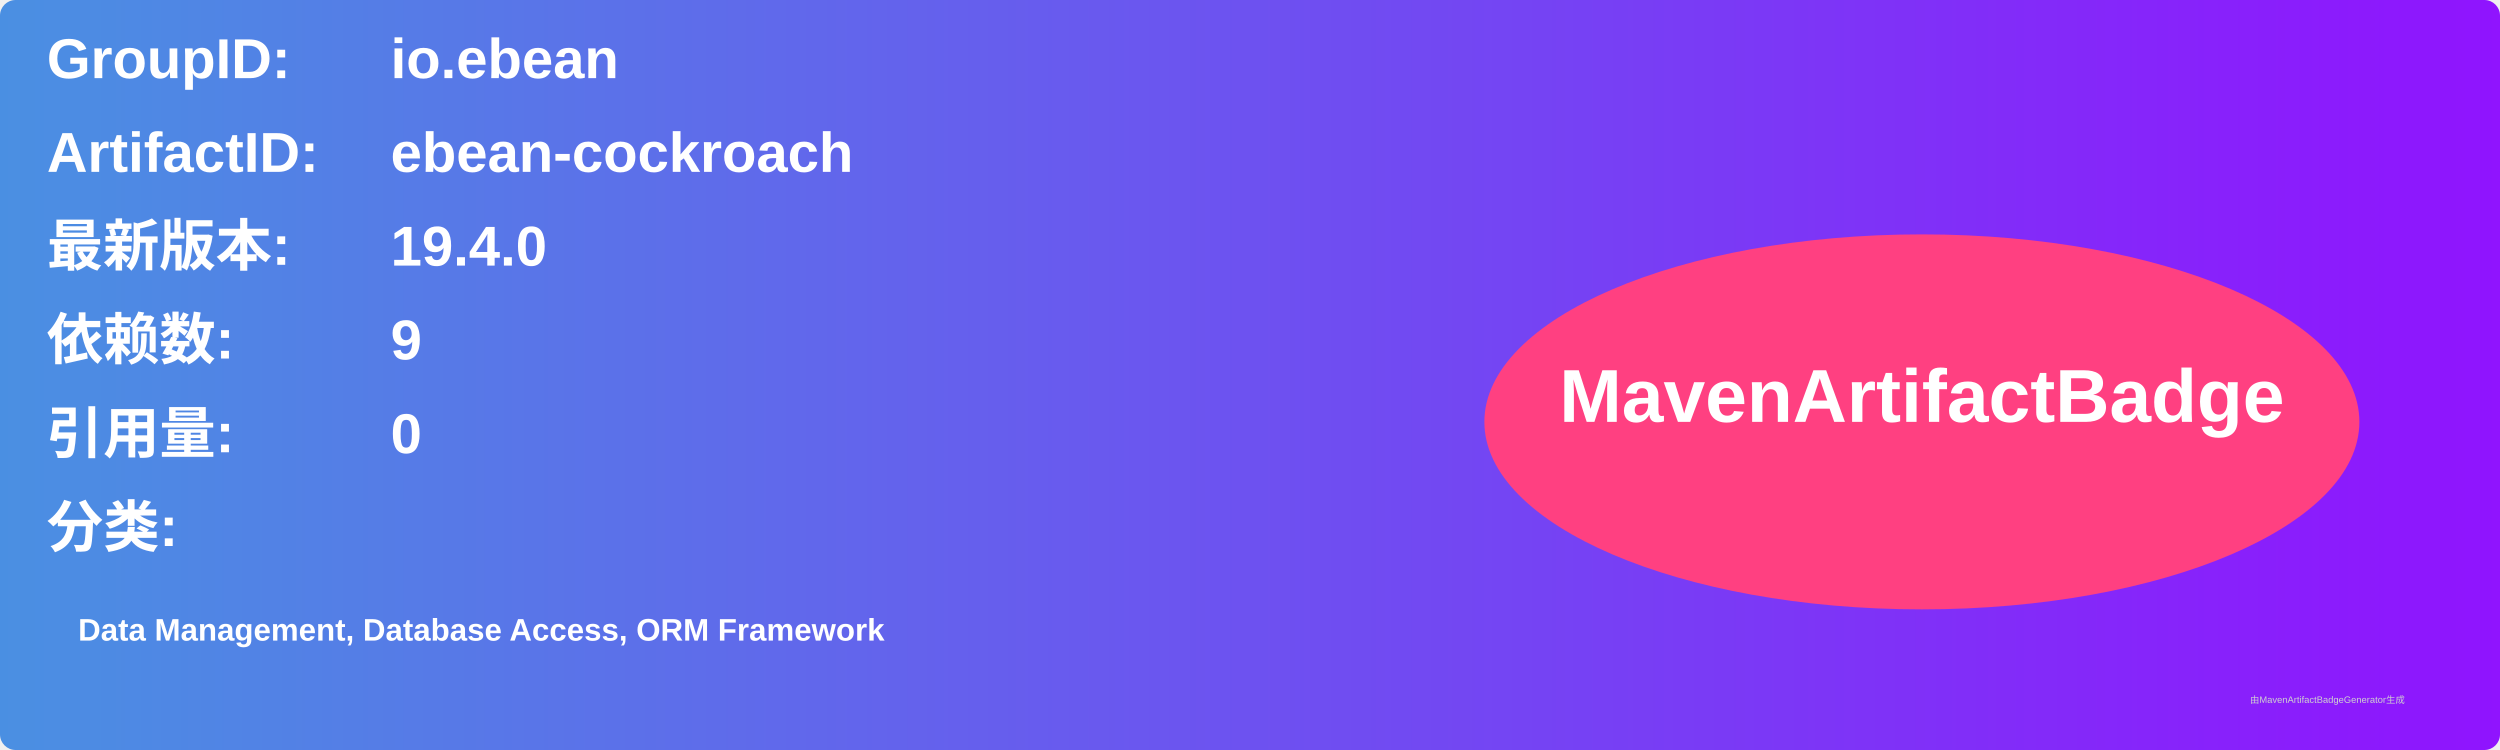
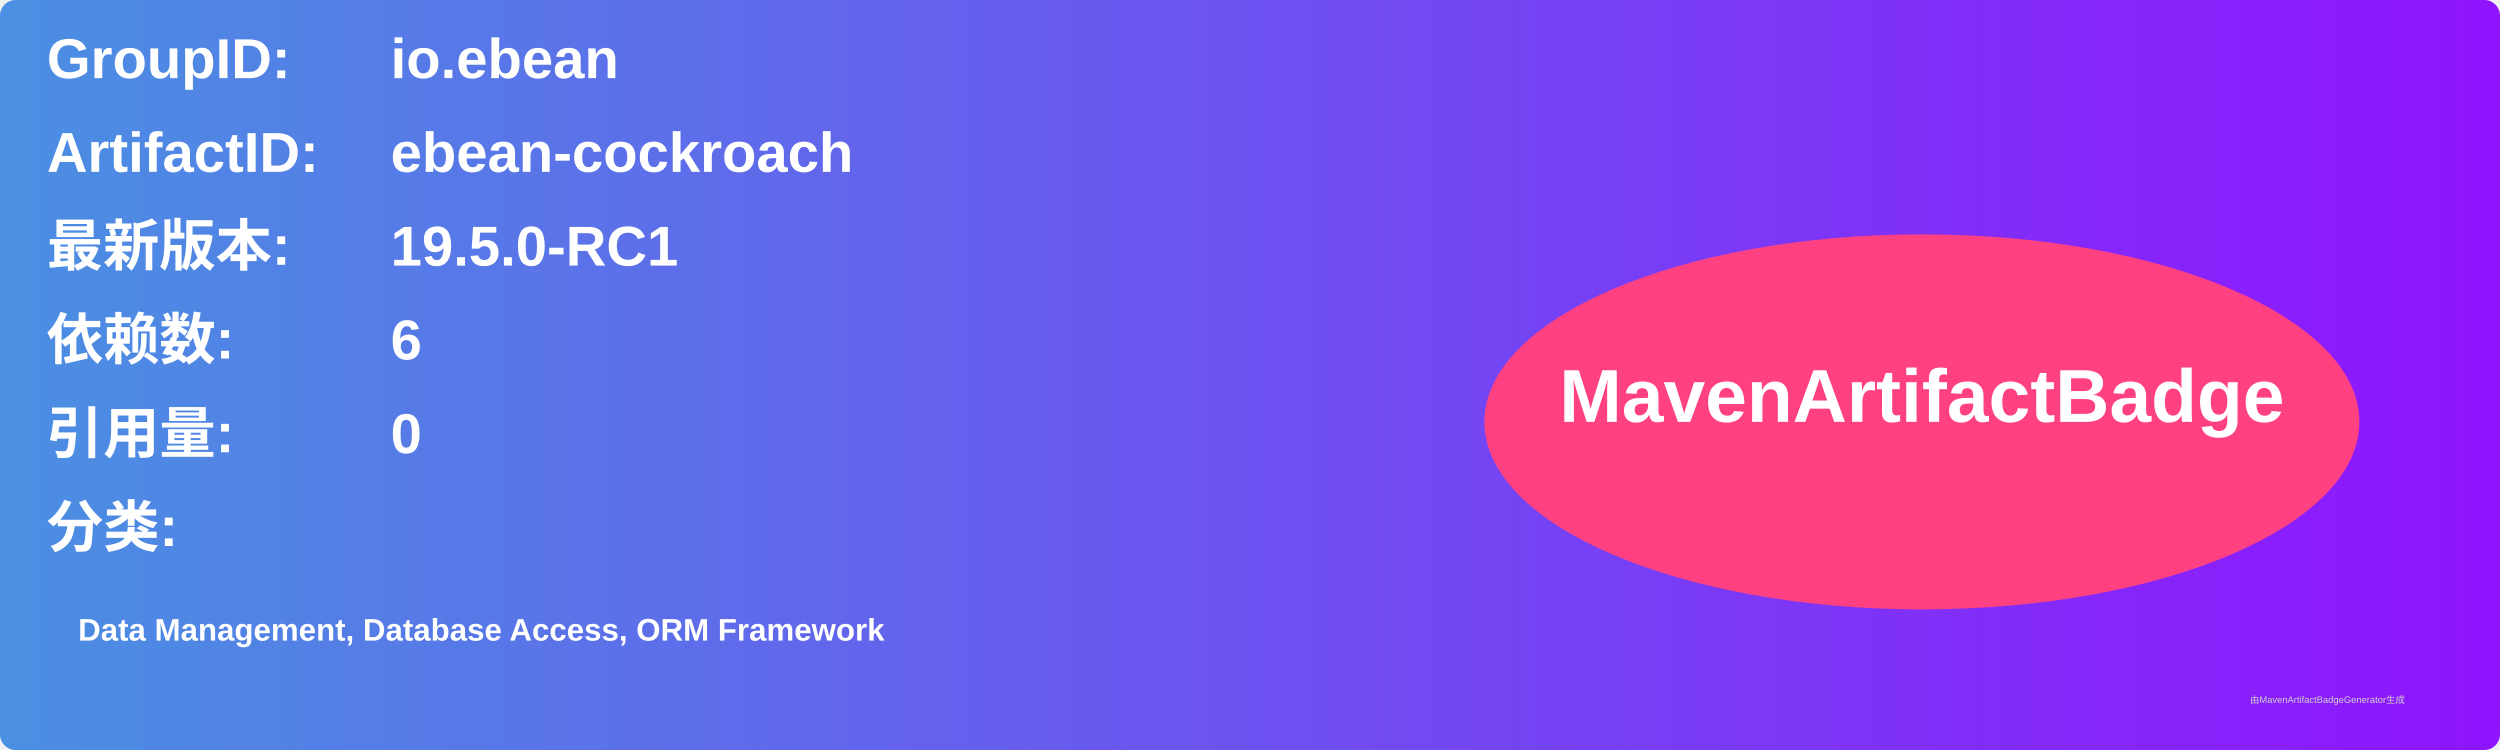
<svg xmlns="http://www.w3.org/2000/svg" width="800" height="240" viewBox="0 0 800 240">
  <linearGradient id="grad" x1="0%" y1="0%" x2="100%" y2="0%">
    <stop offset="0%" stop-color="#4a90e2" />
    <stop offset="100%" stop-color="#9013fe" />
  </linearGradient>
  <rect width="100%" height="100%" rx="5" ry="5" fill="url(#grad)" />
  <g transform="translate(15, 15)">
    <text x="0" y="10" font-family="Arial" font-size="18" fill="white" font-weight="bold" width="260">GroupID:</text>
    <text x="110" y="10" font-family="Arial" font-size="18" fill="white" font-weight="bold" width="460">io.ebean</text>
    <text x="0" y="40" font-family="Arial" font-size="18" fill="white" font-weight="bold" width="260">ArtifactID:</text>
    <text x="110" y="40" font-family="Arial" font-size="18" fill="white" font-weight="bold" width="460">ebean-cockroach</text>
    <text x="0" y="70" font-family="Arial" font-size="18" fill="white" font-weight="bold">最新版本:</text>
    <text x="110" y="70" font-family="Arial" font-size="18" fill="white" font-weight="bold">
-       <tspan font-weight="bold">19.4.0</tspan>
+       <tspan font-weight="bold">19.5.0-RC1</tspan>
    </text>
    <text x="0" y="100" font-family="Arial" font-size="18" fill="white" font-weight="bold">依赖数: </text>
    <text x="110" y="100" font-family="Arial" font-size="18" fill="white">
-       <tspan font-weight="bold">9</tspan>
+       <tspan font-weight="bold">6</tspan>
    </text>
    <text x="0" y="130" font-family="Arial" font-size="18" fill="white" font-weight="bold">引用量: </text>
    <text x="110" y="130" font-family="Arial" font-size="18" fill="white">
      <tspan font-weight="bold">0</tspan>
    </text>
    <text x="0" y="160" font-family="Arial" font-size="18" fill="white" font-weight="bold">分类:</text>
    <text x="10" y="190" font-family="Arial" font-size="10" fill="white">
      <tspan font-weight="bold">Data Management, Database Access, ORM Framework</tspan>
    </text>
    <ellipse cx="600" cy="120" rx="140" ry="60" fill="#ff4081" />
    <text x="600" y="120" text-anchor="middle" font-family="Arial" font-size="24" fill="white" font-weight="bold">MavenArtifactBadge</text>
  </g>
  <text x="720" y="225" font-family="Arial" font-size="3" fill="#d0d0d0">由MavenArtifactBadgeGenerator生成</text>
</svg>
